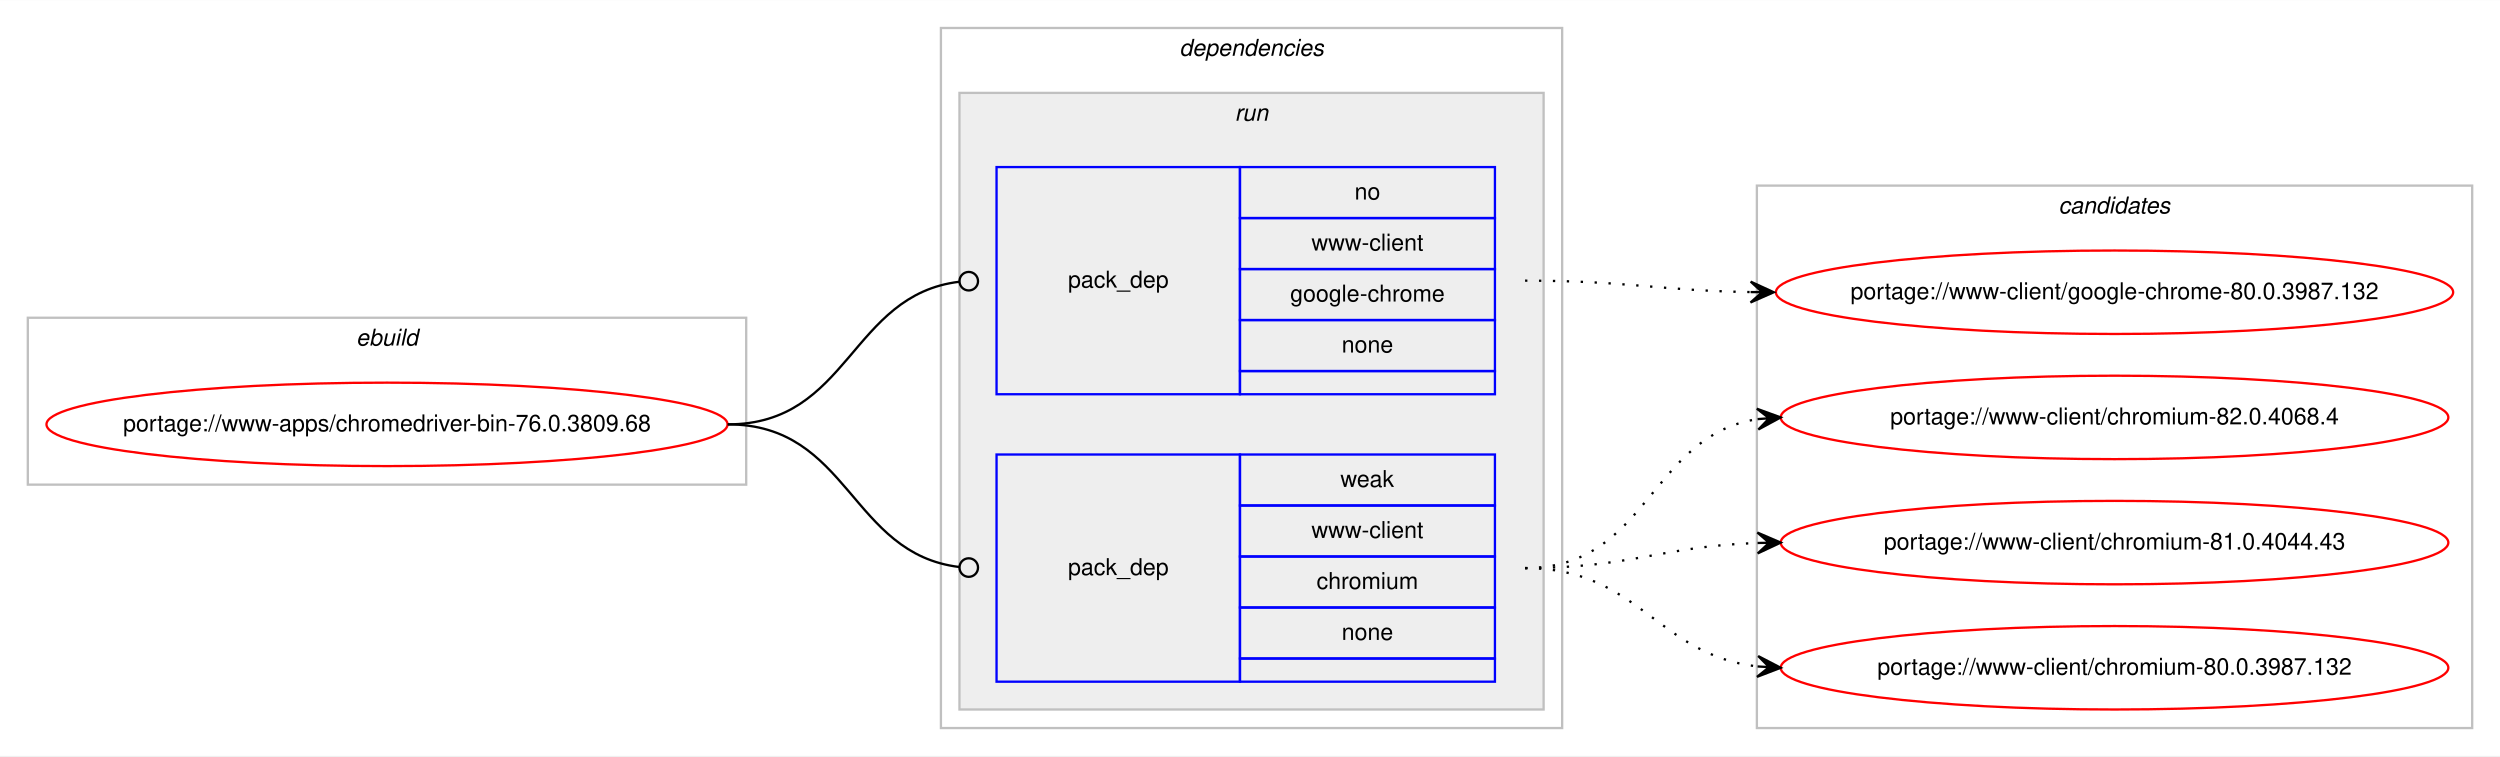
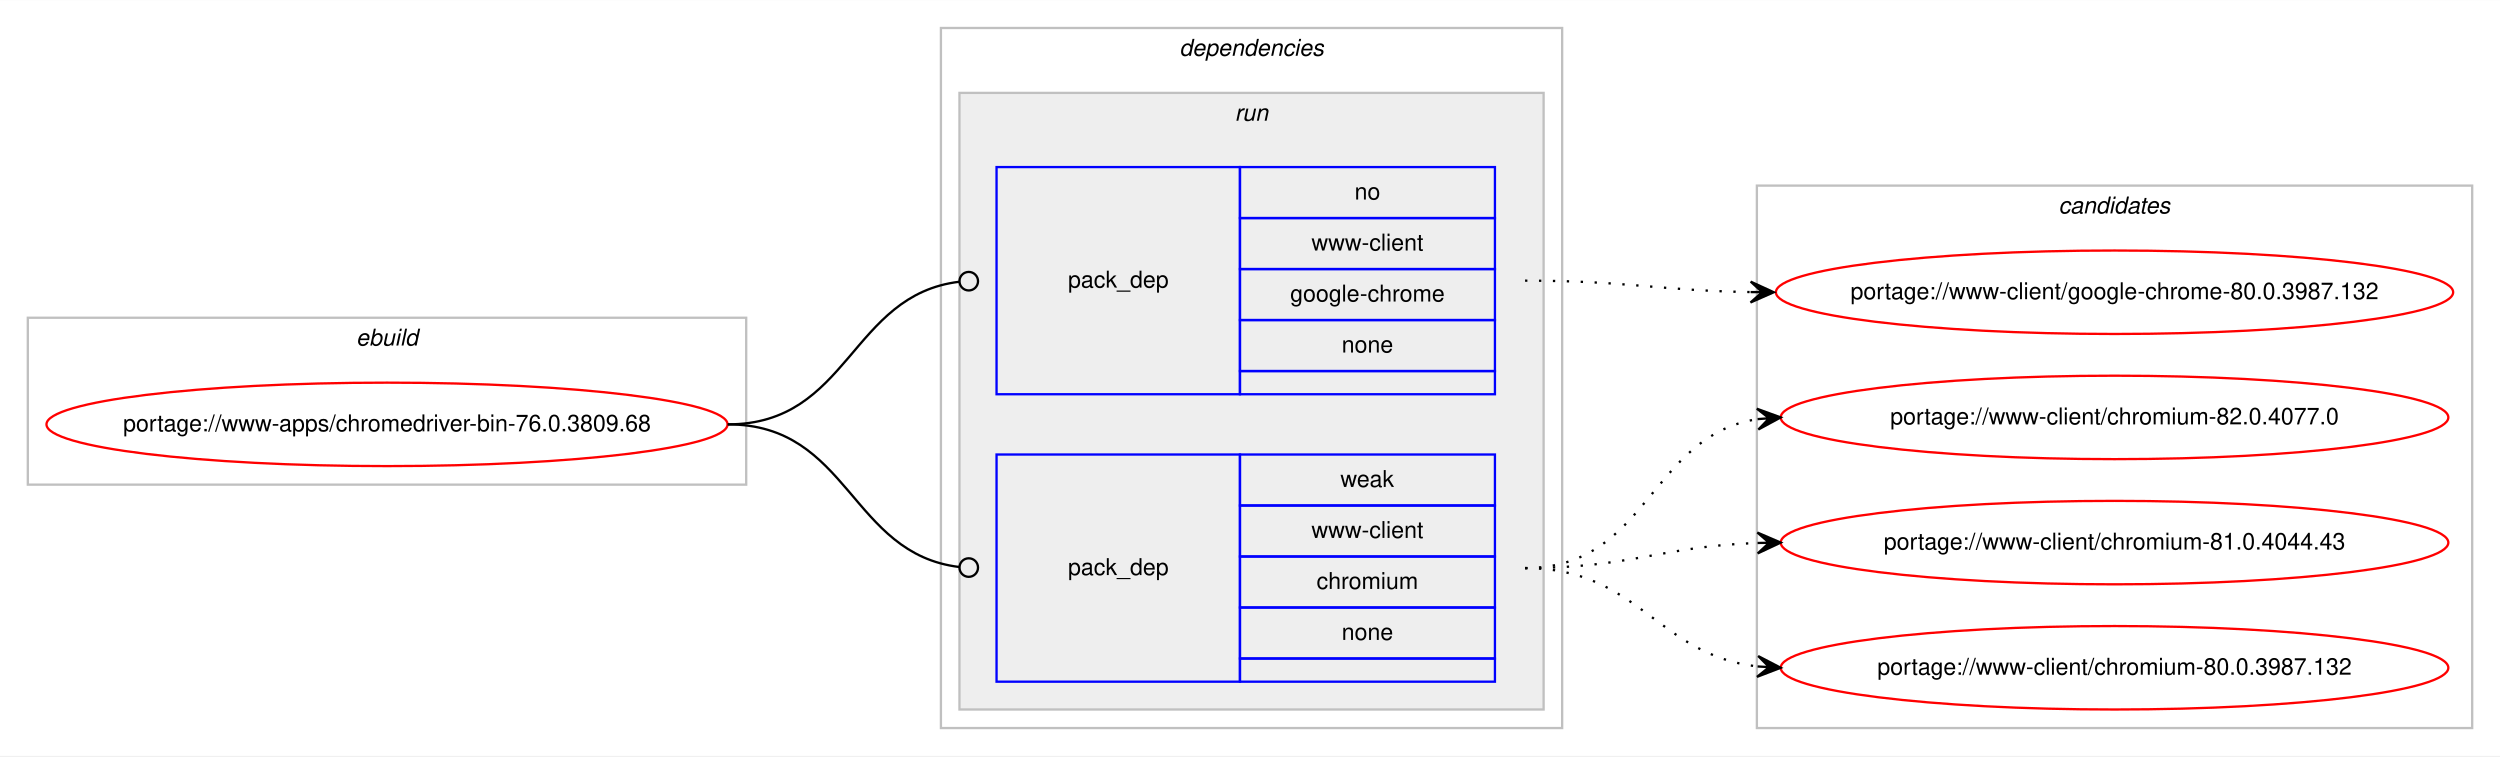
<svg xmlns="http://www.w3.org/2000/svg" xmlns:xlink="http://www.w3.org/1999/xlink" width="1078pt" height="326pt" viewBox="0.00 0.00 1078.48 326.00">
  <g id="graph0" class="graph" transform="scale(1 1) rotate(0) translate(4 322)">
    <polygon fill="#ffffff" stroke="transparent" points="-4,4 -4,-322 1074.484,-322 1074.484,4 -4,4" />
    <g id="clust1" class="cluster">
      <polygon fill="none" stroke="#c0c0c0" points="8,-113 8,-185 317.904,-185 317.904,-113 8,-113" />
      <text text-anchor="start" x="149.615" y="-173" font-family="Helvetica,sans-Serif" font-style="italic" font-size="10.00" fill="#000000">ebuild</text>
    </g>
    <g id="clust2" class="cluster">
      <polygon fill="none" stroke="#c0c0c0" points="401.904,-8 401.904,-310 669.904,-310 669.904,-8 401.904,-8" />
      <text text-anchor="start" x="504.779" y="-298" font-family="Helvetica,sans-Serif" font-style="italic" font-size="10.00" fill="#000000">dependencies</text>
    </g>
    <g id="clust5" class="cluster">
      <polygon fill="#eeeeee" stroke="#c0c0c0" points="409.904,-16 409.904,-282 661.904,-282 661.904,-16 409.904,-16" />
      <text text-anchor="start" x="528.68" y="-270" font-family="Helvetica,sans-Serif" font-style="italic" font-size="10.00" fill="#000000">run</text>
    </g>
    <g id="clust8" class="cluster">
      <polygon fill="none" stroke="#c0c0c0" points="753.904,-8 753.904,-242 1062.484,-242 1062.484,-8 753.904,-8" />
      <text text-anchor="start" x="884.018" y="-230" font-family="Helvetica,sans-Serif" font-style="italic" font-size="10.00" fill="#000000">candidates</text>
    </g>
    <g id="node1" class="node">
      <g id="a_node1">
        <a xlink:href="../www-apps/chromedriver-bin-76.0.3809.68.svg" xlink:title="portage://www-apps/chromedriver-bin-76.0.3809.68">
          <ellipse fill="none" stroke="#ff0000" cx="162.952" cy="-139" rx="146.904" ry="18" />
          <text text-anchor="middle" x="162.952" y="-136" font-family="Helvetica,sans-Serif" font-size="10.00" fill="#000000">portage://www-apps/chromedriver-bin-76.0.3809.68</text>
        </a>
      </g>
    </g>
    <g id="node2" class="node">
      <polygon fill="none" stroke="#0000ff" points="425.904,-152 425.904,-250 530.904,-250 530.904,-152 425.904,-152" />
      <text text-anchor="start" x="456.727" y="-198" font-family="Helvetica,sans-Serif" font-size="10.00" fill="#000000">pack_dep</text>
      <polygon fill="none" stroke="#0000ff" points="530.904,-228 530.904,-250 640.904,-250 640.904,-228 530.904,-228" />
      <text text-anchor="start" x="580.345" y="-236" font-family="Helvetica,sans-Serif" font-size="10.00" fill="#000000">no</text>
      <polygon fill="none" stroke="#0000ff" points="530.904,-206 530.904,-228 640.904,-228 640.904,-206 530.904,-206" />
      <text text-anchor="start" x="561.743" y="-214" font-family="Helvetica,sans-Serif" font-size="10.00" fill="#000000">www-client</text>
      <polygon fill="none" stroke="#0000ff" points="530.904,-184 530.904,-206 640.904,-206 640.904,-184 530.904,-184" />
      <text text-anchor="start" x="552.565" y="-192" font-family="Helvetica,sans-Serif" font-size="10.00" fill="#000000">google-chrome</text>
      <polygon fill="none" stroke="#0000ff" points="530.904,-162 530.904,-184 640.904,-184 640.904,-162 530.904,-162" />
      <text text-anchor="start" x="574.786" y="-170" font-family="Helvetica,sans-Serif" font-size="10.00" fill="#000000">none</text>
      <polygon fill="none" stroke="#0000ff" points="530.904,-152 530.904,-162 640.904,-162 640.904,-152 530.904,-152" />
    </g>
    <g id="edge1" class="edge">
      <path fill="none" stroke="#000000" d="M309.952,-139C362.471,-139 362.7,-194.863 409.909,-200.537" />
      <ellipse fill="none" stroke="#000000" cx="413.911" cy="-200.768" rx="4" ry="4" />
    </g>
    <g id="node3" class="node">
      <polygon fill="none" stroke="#0000ff" points="425.904,-28 425.904,-126 530.904,-126 530.904,-28 425.904,-28" />
      <text text-anchor="start" x="456.727" y="-74" font-family="Helvetica,sans-Serif" font-size="10.00" fill="#000000">pack_dep</text>
      <polygon fill="none" stroke="#0000ff" points="530.904,-104 530.904,-126 640.904,-126 640.904,-104 530.904,-104" />
      <text text-anchor="start" x="574.235" y="-112" font-family="Helvetica,sans-Serif" font-size="10.00" fill="#000000">weak</text>
      <polygon fill="none" stroke="#0000ff" points="530.904,-82 530.904,-104 640.904,-104 640.904,-82 530.904,-82" />
      <text text-anchor="start" x="561.743" y="-90" font-family="Helvetica,sans-Serif" font-size="10.00" fill="#000000">www-client</text>
      <polygon fill="none" stroke="#0000ff" points="530.904,-60 530.904,-82 640.904,-82 640.904,-60 530.904,-60" />
      <text text-anchor="start" x="563.962" y="-68" font-family="Helvetica,sans-Serif" font-size="10.00" fill="#000000">chromium</text>
      <polygon fill="none" stroke="#0000ff" points="530.904,-38 530.904,-60 640.904,-60 640.904,-38 530.904,-38" />
      <text text-anchor="start" x="574.786" y="-46" font-family="Helvetica,sans-Serif" font-size="10.00" fill="#000000">none</text>
      <polygon fill="none" stroke="#0000ff" points="530.904,-28 530.904,-38 640.904,-38 640.904,-28 530.904,-28" />
    </g>
    <g id="edge2" class="edge">
      <path fill="none" stroke="#000000" d="M309.952,-139C362.471,-139 362.7,-83.137 409.909,-77.463" />
      <ellipse fill="none" stroke="#000000" cx="413.911" cy="-77.231" rx="4" ry="4" />
    </g>
    <g id="node4" class="node">
      <g id="a_node4">
        <a xlink:href="../www-client/google-chrome-80.0.3987.132.svg" xlink:title="portage://www-client/google-chrome-80.0.3987.132">
          <ellipse fill="none" stroke="#ff0000" cx="908.194" cy="-196" rx="146.08" ry="18" />
          <text text-anchor="middle" x="908.194" y="-193" font-family="Helvetica,sans-Serif" font-size="10.00" fill="#000000">portage://www-client/google-chrome-80.0.3987.132</text>
        </a>
      </g>
    </g>
    <g id="edge3" class="edge">
      <path fill="none" stroke="#000000" stroke-dasharray="1,5" d="M653.904,-201C698.097,-201 711.505,-196.715 751.129,-196.078" />
      <polygon fill="#000000" stroke="#000000" points="761.194,-196 751.229,-200.578 756.194,-196.039 751.194,-196.078 751.194,-196.078 751.194,-196.078 756.194,-196.039 751.159,-191.578 761.194,-196 761.194,-196" />
    </g>
    <g id="node5" class="node">
      <g id="a_node5">
-         <a xlink:href="../www-client/chromium-82.0.4068.4.svg" xlink:title="portage://www-client/chromium-82.0.4068.4">
+         <a xlink:href="../www-client/chromium-82.0.4077.0.svg" xlink:title="portage://www-client/chromium-82.0.4077.0">
          <ellipse fill="none" stroke="#ff0000" cx="908.194" cy="-142" rx="144" ry="18" />
-           <text text-anchor="middle" x="908.194" y="-139" font-family="Helvetica,sans-Serif" font-size="10.00" fill="#000000">portage://www-client/chromium-82.0.4068.4</text>
+           <text text-anchor="middle" x="908.194" y="-139" font-family="Helvetica,sans-Serif" font-size="10.00" fill="#000000">portage://www-client/chromium-82.0.4077.0</text>
        </a>
      </g>
    </g>
    <g id="edge4" class="edge">
      <path fill="none" stroke="#000000" stroke-dasharray="1,5" d="M653.904,-77C707.245,-77 707.499,-134.129 754.204,-141.27" />
      <polygon fill="#000000" stroke="#000000" points="764.194,-142 753.892,-145.759 759.207,-141.636 754.22,-141.271 754.22,-141.271 754.22,-141.271 759.207,-141.636 754.548,-136.783 764.194,-142 764.194,-142" />
    </g>
    <g id="node6" class="node">
      <g id="a_node6">
        <a xlink:href="../www-client/chromium-81.0.4044.43.svg" xlink:title="portage://www-client/chromium-81.0.4044.43">
          <ellipse fill="none" stroke="#ff0000" cx="908.194" cy="-88" rx="144" ry="18" />
          <text text-anchor="middle" x="908.194" y="-85" font-family="Helvetica,sans-Serif" font-size="10.00" fill="#000000">portage://www-client/chromium-81.0.4044.43</text>
        </a>
      </g>
    </g>
    <g id="edge5" class="edge">
      <path fill="none" stroke="#000000" stroke-dasharray="1,5" d="M653.904,-77C699.605,-77 713.036,-86.468 754.073,-87.836" />
      <polygon fill="#000000" stroke="#000000" points="764.194,-88 754.122,-92.337 759.194,-87.919 754.195,-87.838 754.195,-87.838 754.195,-87.838 759.194,-87.919 754.268,-83.338 764.194,-88 764.194,-88" />
    </g>
    <g id="node7" class="node">
      <g id="a_node7">
        <a xlink:href="../www-client/chromium-80.0.3987.132.svg" xlink:title="portage://www-client/chromium-80.0.3987.132">
          <ellipse fill="none" stroke="#ff0000" cx="908.194" cy="-34" rx="144" ry="18" />
          <text text-anchor="middle" x="908.194" y="-31" font-family="Helvetica,sans-Serif" font-size="10.00" fill="#000000">portage://www-client/chromium-80.0.3987.132</text>
        </a>
      </g>
    </g>
    <g id="edge6" class="edge">
      <path fill="none" stroke="#000000" stroke-dasharray="1,5" d="M653.904,-77C702.919,-77 710.667,-39.678 754.04,-34.575" />
      <polygon fill="#000000" stroke="#000000" points="764.194,-34 754.464,-39.059 759.202,-34.283 754.21,-34.566 754.21,-34.566 754.21,-34.566 759.202,-34.283 753.955,-30.073 764.194,-34 764.194,-34" />
    </g>
  </g>
</svg>
